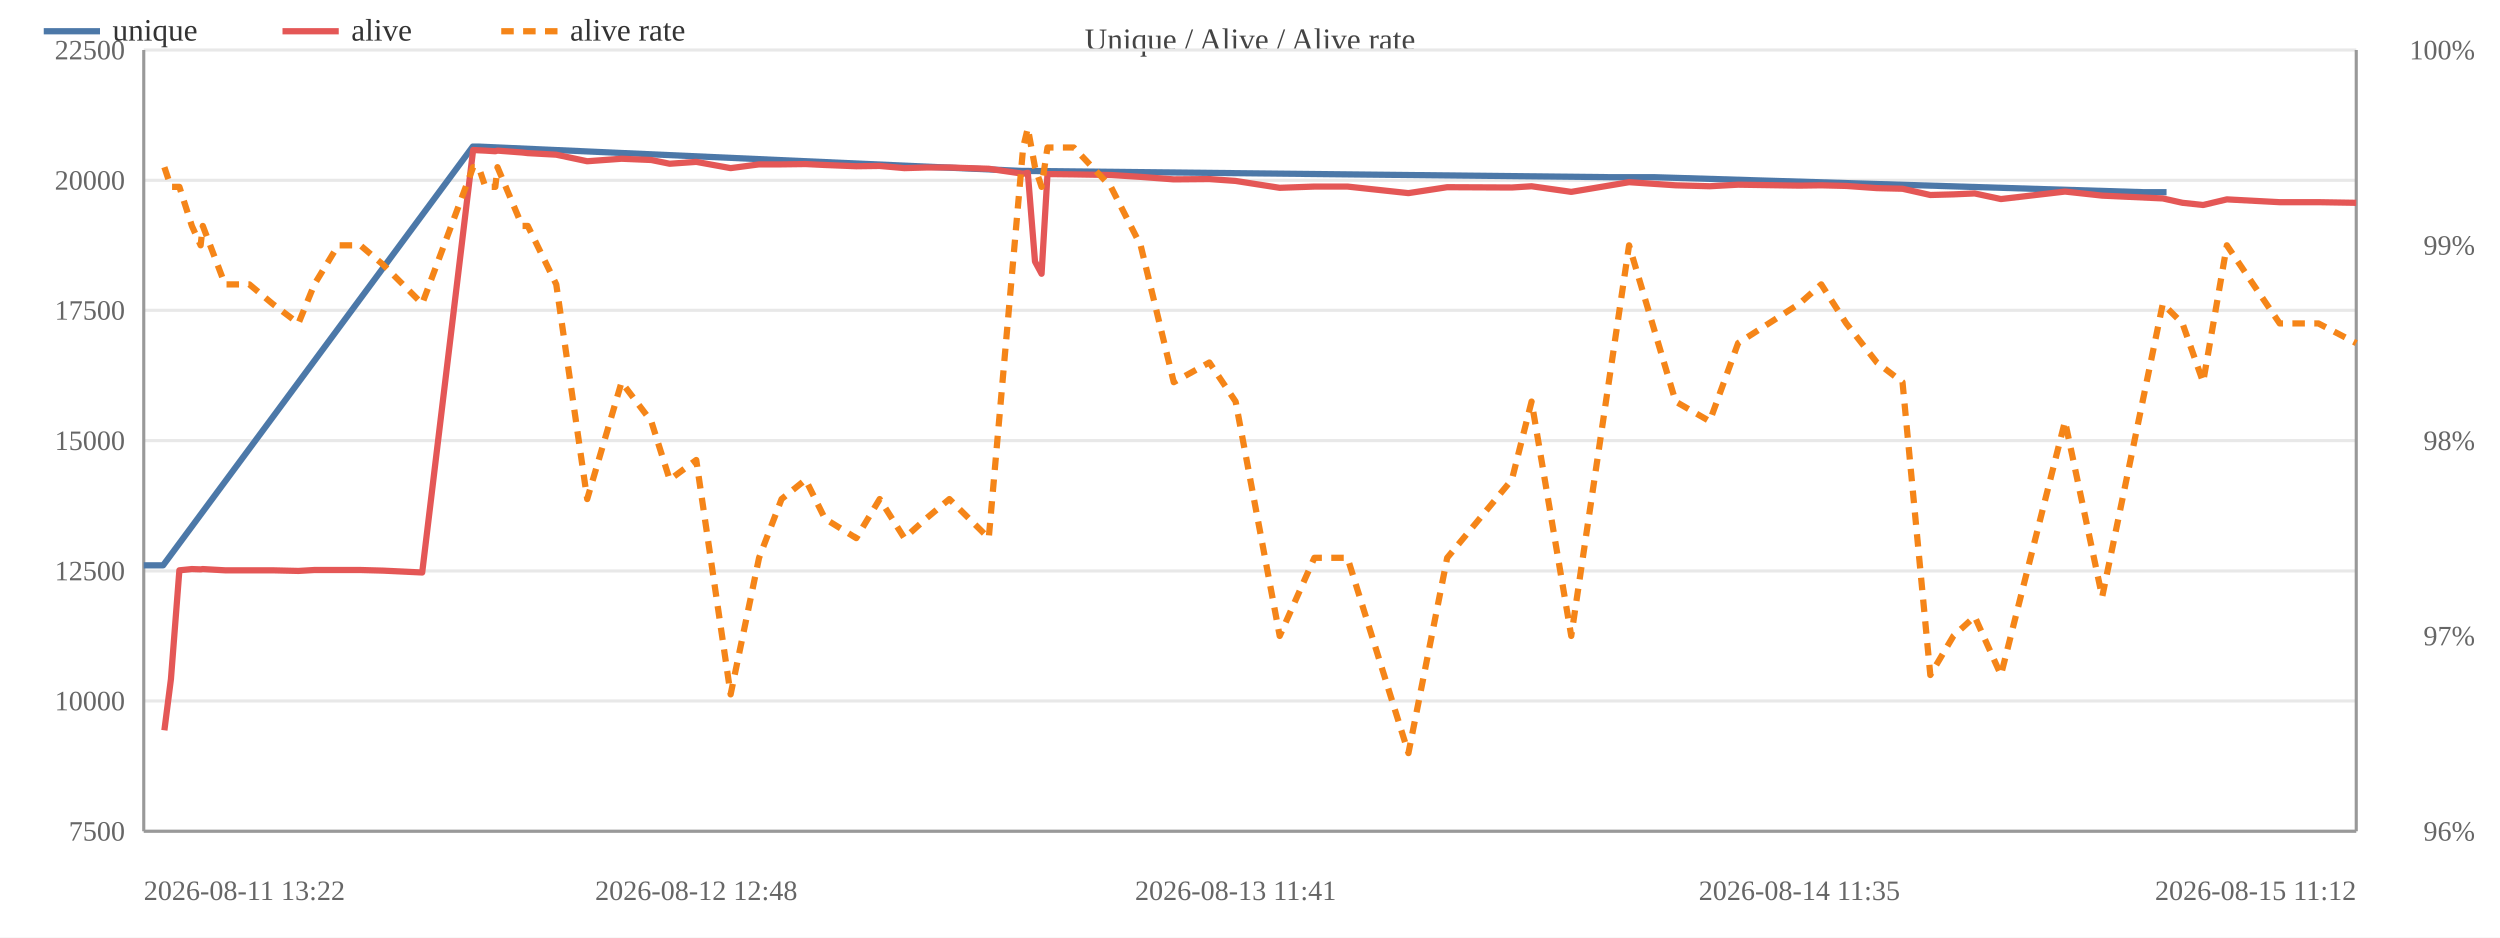
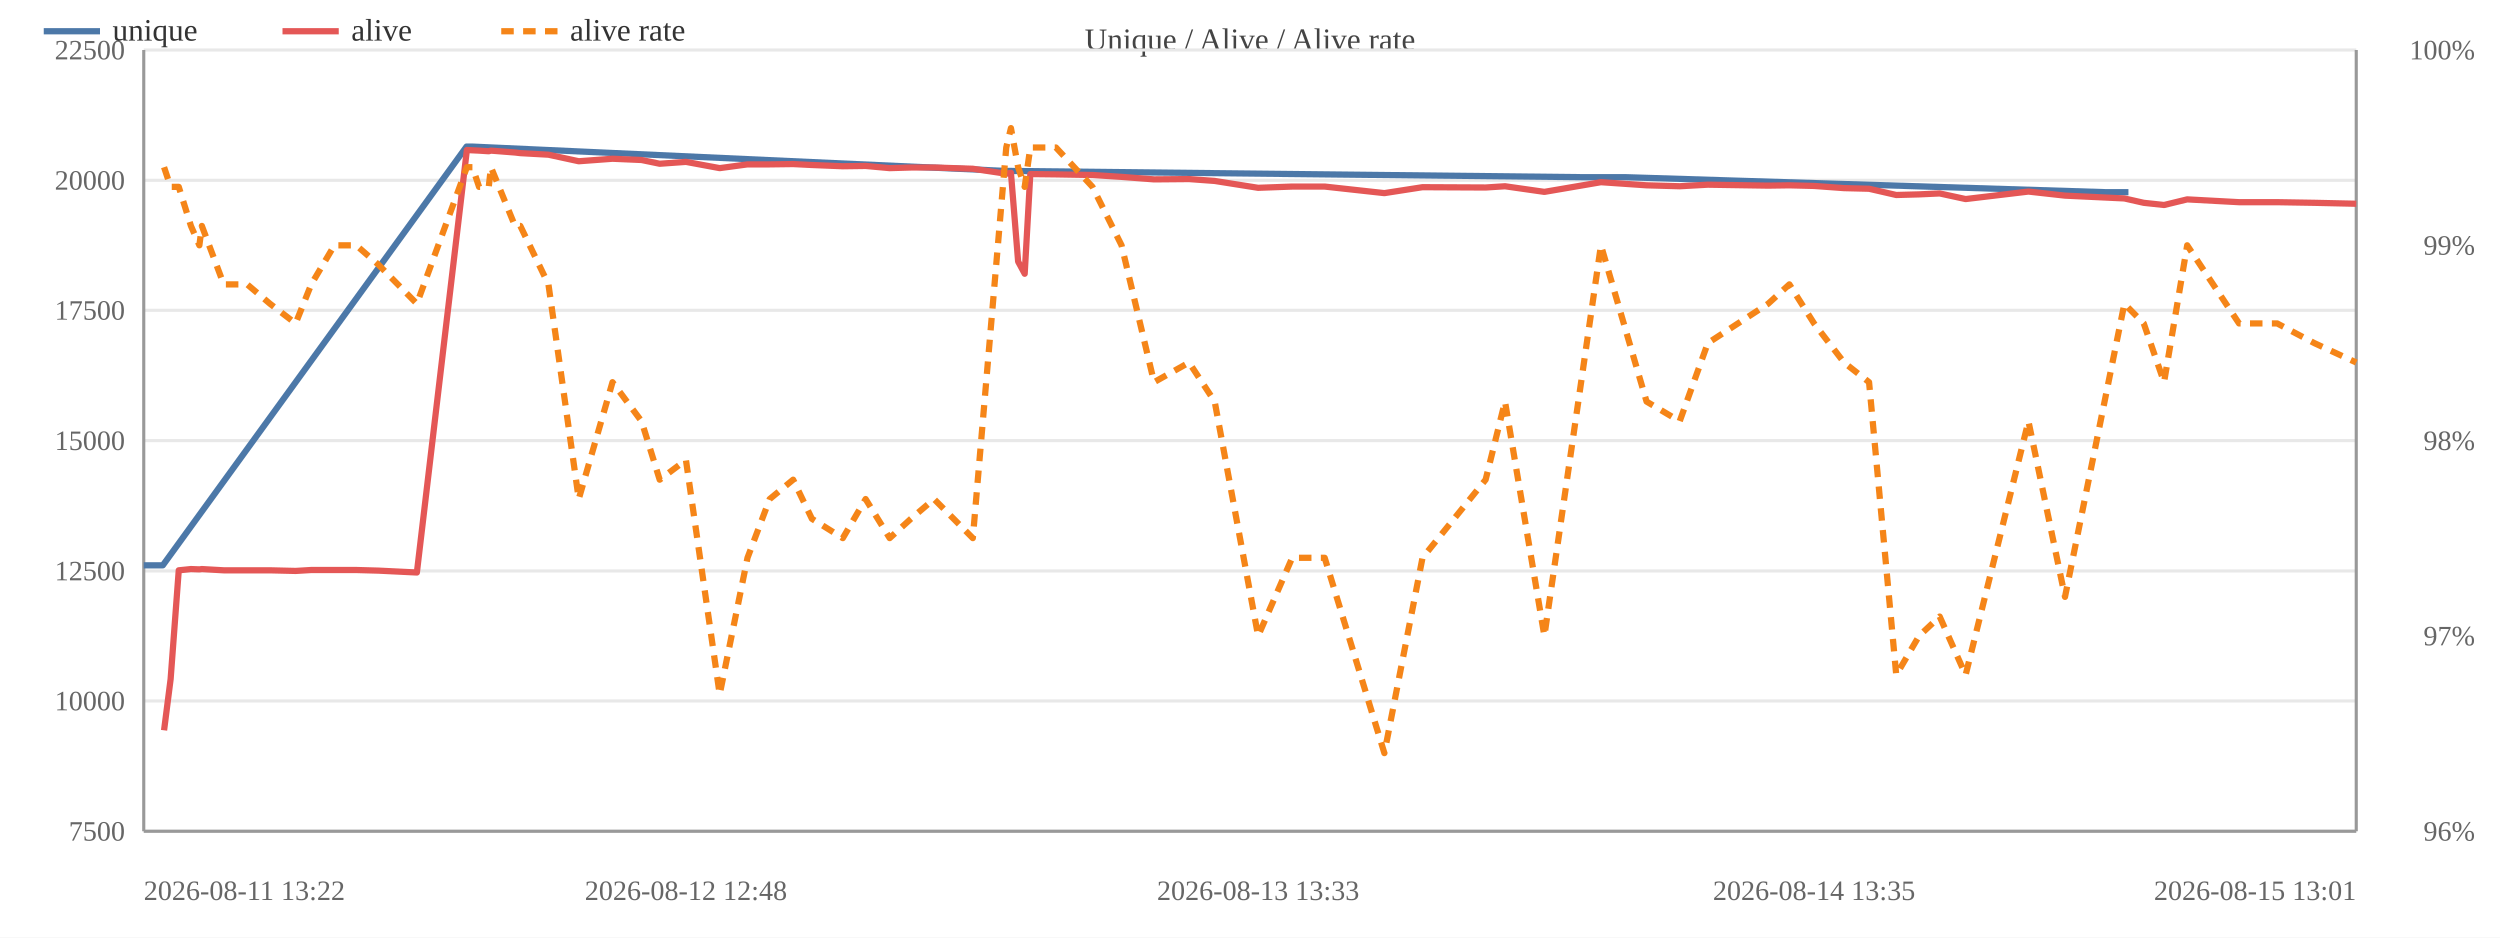
<svg xmlns="http://www.w3.org/2000/svg" width="800" height="300" viewBox="0 0 800 300">
  <rect width="800" height="300" fill="#ffffff" />
  <text x="400.0" y="16" font-size="10" text-anchor="middle" fill="#444">Unique / Alive / Alive rate</text>
  <line x1="46" y1="266.0" x2="754" y2="266.0" stroke="#e8e8e8" />
  <text x="40" y="269.0" font-size="9" text-anchor="end" fill="#666">7500</text>
  <line x1="46" y1="224.3" x2="754" y2="224.3" stroke="#e8e8e8" />
  <text x="40" y="227.3" font-size="9" text-anchor="end" fill="#666">10000</text>
  <line x1="46" y1="182.7" x2="754" y2="182.7" stroke="#e8e8e8" />
  <text x="40" y="185.7" font-size="9" text-anchor="end" fill="#666">12500</text>
  <line x1="46" y1="141.0" x2="754" y2="141.0" stroke="#e8e8e8" />
  <text x="40" y="144.0" font-size="9" text-anchor="end" fill="#666">15000</text>
  <line x1="46" y1="99.3" x2="754" y2="99.3" stroke="#e8e8e8" />
  <text x="40" y="102.3" font-size="9" text-anchor="end" fill="#666">17500</text>
  <line x1="46" y1="57.7" x2="754" y2="57.7" stroke="#e8e8e8" />
  <text x="40" y="60.7" font-size="9" text-anchor="end" fill="#666">20000</text>
  <line x1="46" y1="16.0" x2="754" y2="16.0" stroke="#e8e8e8" />
  <text x="40" y="19.0" font-size="9" text-anchor="end" fill="#666">22500</text>
  <text x="792" y="269.0" font-size="9" text-anchor="end" fill="#666">96%</text>
  <text x="792" y="206.5" font-size="9" text-anchor="end" fill="#666">97%</text>
  <text x="792" y="144.0" font-size="9" text-anchor="end" fill="#666">98%</text>
  <text x="792" y="81.5" font-size="9" text-anchor="end" fill="#666">99%</text>
  <text x="792" y="19.0" font-size="9" text-anchor="end" fill="#666">100%</text>
  <line x1="754" y1="16" x2="754" y2="266" stroke="#999" />
  <line x1="46" y1="16" x2="46" y2="266" stroke="#999" />
  <line x1="46" y1="266" x2="754" y2="266" stroke="#999" />
-   <polyline fill="none" stroke="#4c78a8" stroke-width="2" stroke-linejoin="round" points="46.0,180.9 52.2,180.9 151.3,46.9 153.0,46.9 327.1,54.7 328.7,54.7 515.3,56.7 529.3,56.7 685.9,61.5 693.3,61.5" />
+   <polyline fill="none" stroke="#4c78a8" stroke-width="2" stroke-linejoin="round" points="46.0,180.9 52.1,180.9 149.3,46.9 151.0,46.9 321.8,54.7 323.3,54.7 506.4,56.7 520.1,56.7 673.8,61.5 681.1,61.5" />
  <circle cx="46.0" cy="180.9" r="4" fill="transparent" />
-   <circle cx="52.2" cy="180.9" r="4" fill="transparent" />
-   <circle cx="151.3" cy="46.9" r="4" fill="transparent" />
-   <circle cx="153.0" cy="46.9" r="4" fill="transparent" />
-   <circle cx="327.1" cy="54.7" r="4" fill="transparent" />
-   <circle cx="328.7" cy="54.7" r="4" fill="transparent" />
-   <circle cx="515.3" cy="56.7" r="4" fill="transparent" />
-   <circle cx="529.3" cy="56.7" r="4" fill="transparent" />
-   <circle cx="685.9" cy="61.5" r="4" fill="transparent" />
-   <circle cx="693.3" cy="61.5" r="4" fill="transparent" />
-   <polyline fill="none" stroke="#e45756" stroke-width="2" stroke-linejoin="round" points="52.6,233.7 54.7,217.3 57.4,182.5 61.4,182.1 64.2,182.2 64.9,182.1 72.0,182.5 79.8,182.5 87.2,182.5 95.5,182.7 100.6,182.4 108.2,182.4 115.3,182.4 122.6,182.6 135.1,183.2 151.4,48.0 153.2,48.1 155.3,48.2 158.5,48.4 159.2,48.2 167.1,48.8 168.9,49.0 178.0,49.5 187.9,51.6 198.9,50.8 208.4,51.2 214.3,52.4 222.8,51.8 233.8,53.8 242.9,52.6 250.1,52.6 257.8,52.5 264.0,52.8 274.0,53.2 281.5,53.1 289.4,53.8 296.3,53.6 303.8,53.6 316.4,54.0 327.4,55.6 328.9,55.3 331.2,83.7 333.3,87.6 335.2,55.7 343.6,55.8 355.5,56.0 365.0,56.6 375.6,57.4 387.0,57.3 395.4,57.9 409.5,60.1 420.6,59.7 431.2,59.7 450.7,61.8 463.1,59.9 483.8,60.0 490.1,59.6 502.8,61.4 521.3,58.3 536.2,59.3 547.1,59.6 556.2,59.1 575.8,59.4 582.8,59.3 590.8,59.5 600.6,60.2 608.8,60.4 617.7,62.4 625.1,62.2 631.9,61.9 640.3,63.7 660.8,61.3 672.7,62.6 692.1,63.5 698.4,64.9 705.0,65.6 712.6,63.8 729.5,64.7 741.9,64.7 754.0,64.9" />
-   <circle cx="52.6" cy="233.7" r="4" fill="transparent" />
-   <circle cx="54.7" cy="217.3" r="4" fill="transparent" />
-   <circle cx="57.4" cy="182.5" r="4" fill="transparent" />
-   <circle cx="61.4" cy="182.1" r="4" fill="transparent" />
-   <circle cx="64.2" cy="182.2" r="4" fill="transparent" />
-   <circle cx="64.9" cy="182.1" r="4" fill="transparent" />
-   <circle cx="72.0" cy="182.5" r="4" fill="transparent" />
-   <circle cx="79.8" cy="182.5" r="4" fill="transparent" />
-   <circle cx="87.2" cy="182.5" r="4" fill="transparent" />
-   <circle cx="95.5" cy="182.7" r="4" fill="transparent" />
-   <circle cx="100.6" cy="182.4" r="4" fill="transparent" />
-   <circle cx="108.2" cy="182.4" r="4" fill="transparent" />
-   <circle cx="115.3" cy="182.4" r="4" fill="transparent" />
-   <circle cx="122.6" cy="182.6" r="4" fill="transparent" />
-   <circle cx="135.1" cy="183.2" r="4" fill="transparent" />
-   <circle cx="151.4" cy="48.0" r="4" fill="transparent" />
-   <circle cx="153.2" cy="48.1" r="4" fill="transparent" />
-   <circle cx="155.3" cy="48.2" r="4" fill="transparent" />
-   <circle cx="158.5" cy="48.4" r="4" fill="transparent" />
-   <circle cx="159.2" cy="48.2" r="4" fill="transparent" />
-   <circle cx="167.1" cy="48.8" r="4" fill="transparent" />
-   <circle cx="168.9" cy="49.0" r="4" fill="transparent" />
-   <circle cx="178.0" cy="49.5" r="4" fill="transparent" />
-   <circle cx="187.9" cy="51.6" r="4" fill="transparent" />
-   <circle cx="198.9" cy="50.8" r="4" fill="transparent" />
-   <circle cx="208.4" cy="51.2" r="4" fill="transparent" />
-   <circle cx="214.3" cy="52.4" r="4" fill="transparent" />
-   <circle cx="222.8" cy="51.8" r="4" fill="transparent" />
-   <circle cx="233.8" cy="53.8" r="4" fill="transparent" />
-   <circle cx="242.9" cy="52.6" r="4" fill="transparent" />
-   <circle cx="250.1" cy="52.6" r="4" fill="transparent" />
-   <circle cx="257.8" cy="52.5" r="4" fill="transparent" />
-   <circle cx="264.0" cy="52.8" r="4" fill="transparent" />
-   <circle cx="274.0" cy="53.2" r="4" fill="transparent" />
-   <circle cx="281.5" cy="53.1" r="4" fill="transparent" />
-   <circle cx="289.4" cy="53.8" r="4" fill="transparent" />
-   <circle cx="296.3" cy="53.6" r="4" fill="transparent" />
-   <circle cx="303.8" cy="53.6" r="4" fill="transparent" />
-   <circle cx="316.4" cy="54.0" r="4" fill="transparent" />
-   <circle cx="327.4" cy="55.6" r="4" fill="transparent" />
-   <circle cx="328.9" cy="55.3" r="4" fill="transparent" />
-   <circle cx="331.2" cy="83.7" r="4" fill="transparent" />
-   <circle cx="333.3" cy="87.6" r="4" fill="transparent" />
-   <circle cx="335.2" cy="55.7" r="4" fill="transparent" />
-   <circle cx="343.6" cy="55.8" r="4" fill="transparent" />
-   <circle cx="355.5" cy="56.0" r="4" fill="transparent" />
-   <circle cx="365.0" cy="56.6" r="4" fill="transparent" />
-   <circle cx="375.6" cy="57.4" r="4" fill="transparent" />
-   <circle cx="387.0" cy="57.3" r="4" fill="transparent" />
-   <circle cx="395.4" cy="57.9" r="4" fill="transparent" />
-   <circle cx="409.5" cy="60.1" r="4" fill="transparent" />
-   <circle cx="420.6" cy="59.7" r="4" fill="transparent" />
-   <circle cx="431.2" cy="59.7" r="4" fill="transparent" />
-   <circle cx="450.7" cy="61.8" r="4" fill="transparent" />
-   <circle cx="463.1" cy="59.9" r="4" fill="transparent" />
-   <circle cx="483.8" cy="60.0" r="4" fill="transparent" />
-   <circle cx="490.1" cy="59.6" r="4" fill="transparent" />
-   <circle cx="502.8" cy="61.4" r="4" fill="transparent" />
-   <circle cx="521.3" cy="58.3" r="4" fill="transparent" />
-   <circle cx="536.2" cy="59.3" r="4" fill="transparent" />
-   <circle cx="547.1" cy="59.6" r="4" fill="transparent" />
-   <circle cx="556.2" cy="59.1" r="4" fill="transparent" />
-   <circle cx="575.8" cy="59.4" r="4" fill="transparent" />
-   <circle cx="582.8" cy="59.3" r="4" fill="transparent" />
-   <circle cx="590.8" cy="59.5" r="4" fill="transparent" />
-   <circle cx="600.6" cy="60.2" r="4" fill="transparent" />
-   <circle cx="608.8" cy="60.4" r="4" fill="transparent" />
-   <circle cx="617.7" cy="62.4" r="4" fill="transparent" />
-   <circle cx="625.1" cy="62.2" r="4" fill="transparent" />
-   <circle cx="631.9" cy="61.9" r="4" fill="transparent" />
-   <circle cx="640.3" cy="63.7" r="4" fill="transparent" />
-   <circle cx="660.8" cy="61.3" r="4" fill="transparent" />
-   <circle cx="672.7" cy="62.6" r="4" fill="transparent" />
-   <circle cx="692.1" cy="63.5" r="4" fill="transparent" />
-   <circle cx="698.4" cy="64.9" r="4" fill="transparent" />
-   <circle cx="705.0" cy="65.6" r="4" fill="transparent" />
-   <circle cx="712.6" cy="63.8" r="4" fill="transparent" />
-   <circle cx="729.5" cy="64.7" r="4" fill="transparent" />
-   <circle cx="741.9" cy="64.7" r="4" fill="transparent" />
-   <circle cx="754.0" cy="64.9" r="4" fill="transparent" />
-   <polyline fill="none" stroke="#f58518" stroke-width="2" stroke-dasharray="4,3" stroke-linejoin="round" points="52.6,53.5 54.7,59.8 57.4,59.8 61.4,72.3 64.2,78.5 64.9,72.3 72.0,91.0 79.8,91.0 87.2,97.2 95.5,103.5 100.6,91.0 108.2,78.5 115.3,78.5 122.6,84.7 135.1,97.2 151.4,53.5 153.2,53.5 155.3,59.8 158.5,59.8 159.2,53.5 167.1,72.3 168.9,72.3 178.0,91.0 187.9,159.7 198.9,122.3 208.4,134.8 214.3,153.5 222.8,147.2 233.8,222.2 242.9,178.5 250.1,159.7 257.8,153.5 264.0,166.0 274.0,172.2 281.5,159.7 289.4,172.2 296.3,166.0 303.8,159.7 316.4,172.2 327.4,47.2 328.9,41.0 331.2,53.5 333.3,59.8 335.2,47.2 343.6,47.2 355.5,59.8 365.0,78.5 375.6,122.3 387.0,116.0 395.4,128.5 409.5,203.5 420.6,178.5 431.2,178.5 450.7,241.0 463.1,178.5 483.8,153.5 490.1,128.5 502.8,203.5 521.3,78.5 536.2,128.5 547.1,134.8 556.2,109.8 575.8,97.2 582.8,91.0 590.8,103.5 600.6,116.0 608.8,122.3 617.7,216.0 625.1,203.5 631.9,197.3 640.3,216.0 660.8,134.8 672.7,191.0 692.1,97.2 698.4,103.5 705.0,122.3 712.6,78.5 729.5,103.5 741.9,103.5 754.0,109.8" />
-   <circle cx="52.6" cy="53.5" r="4" fill="transparent" />
-   <circle cx="54.7" cy="59.8" r="4" fill="transparent" />
-   <circle cx="57.4" cy="59.8" r="4" fill="transparent" />
-   <circle cx="61.4" cy="72.3" r="4" fill="transparent" />
-   <circle cx="64.2" cy="78.5" r="4" fill="transparent" />
-   <circle cx="64.9" cy="72.3" r="4" fill="transparent" />
-   <circle cx="72.0" cy="91.0" r="4" fill="transparent" />
-   <circle cx="79.8" cy="91.0" r="4" fill="transparent" />
-   <circle cx="87.2" cy="97.2" r="4" fill="transparent" />
-   <circle cx="95.5" cy="103.5" r="4" fill="transparent" />
-   <circle cx="100.6" cy="91.0" r="4" fill="transparent" />
-   <circle cx="108.2" cy="78.5" r="4" fill="transparent" />
-   <circle cx="115.3" cy="78.5" r="4" fill="transparent" />
-   <circle cx="122.6" cy="84.7" r="4" fill="transparent" />
-   <circle cx="135.1" cy="97.2" r="4" fill="transparent" />
-   <circle cx="151.4" cy="53.5" r="4" fill="transparent" />
-   <circle cx="153.2" cy="53.5" r="4" fill="transparent" />
-   <circle cx="155.3" cy="59.8" r="4" fill="transparent" />
-   <circle cx="158.5" cy="59.8" r="4" fill="transparent" />
-   <circle cx="159.2" cy="53.5" r="4" fill="transparent" />
-   <circle cx="167.1" cy="72.3" r="4" fill="transparent" />
-   <circle cx="168.9" cy="72.3" r="4" fill="transparent" />
-   <circle cx="178.0" cy="91.0" r="4" fill="transparent" />
-   <circle cx="187.9" cy="159.7" r="4" fill="transparent" />
-   <circle cx="198.9" cy="122.3" r="4" fill="transparent" />
-   <circle cx="208.4" cy="134.8" r="4" fill="transparent" />
-   <circle cx="214.3" cy="153.5" r="4" fill="transparent" />
-   <circle cx="222.8" cy="147.2" r="4" fill="transparent" />
-   <circle cx="233.8" cy="222.2" r="4" fill="transparent" />
-   <circle cx="242.9" cy="178.5" r="4" fill="transparent" />
-   <circle cx="250.1" cy="159.7" r="4" fill="transparent" />
-   <circle cx="257.8" cy="153.5" r="4" fill="transparent" />
-   <circle cx="264.0" cy="166.0" r="4" fill="transparent" />
-   <circle cx="274.0" cy="172.2" r="4" fill="transparent" />
-   <circle cx="281.5" cy="159.7" r="4" fill="transparent" />
-   <circle cx="289.4" cy="172.2" r="4" fill="transparent" />
-   <circle cx="296.3" cy="166.0" r="4" fill="transparent" />
-   <circle cx="303.8" cy="159.7" r="4" fill="transparent" />
-   <circle cx="316.4" cy="172.2" r="4" fill="transparent" />
-   <circle cx="327.4" cy="47.2" r="4" fill="transparent" />
-   <circle cx="328.9" cy="41.0" r="4" fill="transparent" />
-   <circle cx="331.2" cy="53.5" r="4" fill="transparent" />
-   <circle cx="333.3" cy="59.8" r="4" fill="transparent" />
-   <circle cx="335.2" cy="47.2" r="4" fill="transparent" />
-   <circle cx="343.6" cy="47.2" r="4" fill="transparent" />
-   <circle cx="355.5" cy="59.8" r="4" fill="transparent" />
-   <circle cx="365.0" cy="78.5" r="4" fill="transparent" />
-   <circle cx="375.6" cy="122.3" r="4" fill="transparent" />
-   <circle cx="387.0" cy="116.0" r="4" fill="transparent" />
-   <circle cx="395.4" cy="128.5" r="4" fill="transparent" />
-   <circle cx="409.5" cy="203.5" r="4" fill="transparent" />
-   <circle cx="420.6" cy="178.5" r="4" fill="transparent" />
-   <circle cx="431.2" cy="178.5" r="4" fill="transparent" />
-   <circle cx="450.7" cy="241.0" r="4" fill="transparent" />
-   <circle cx="463.1" cy="178.5" r="4" fill="transparent" />
-   <circle cx="483.8" cy="153.5" r="4" fill="transparent" />
-   <circle cx="490.1" cy="128.5" r="4" fill="transparent" />
-   <circle cx="502.8" cy="203.5" r="4" fill="transparent" />
-   <circle cx="521.3" cy="78.5" r="4" fill="transparent" />
-   <circle cx="536.2" cy="128.5" r="4" fill="transparent" />
-   <circle cx="547.1" cy="134.8" r="4" fill="transparent" />
-   <circle cx="556.2" cy="109.8" r="4" fill="transparent" />
-   <circle cx="575.8" cy="97.2" r="4" fill="transparent" />
-   <circle cx="582.8" cy="91.0" r="4" fill="transparent" />
-   <circle cx="590.8" cy="103.5" r="4" fill="transparent" />
-   <circle cx="600.6" cy="116.0" r="4" fill="transparent" />
-   <circle cx="608.8" cy="122.3" r="4" fill="transparent" />
-   <circle cx="617.7" cy="216.0" r="4" fill="transparent" />
-   <circle cx="625.1" cy="203.5" r="4" fill="transparent" />
-   <circle cx="631.9" cy="197.3" r="4" fill="transparent" />
-   <circle cx="640.3" cy="216.0" r="4" fill="transparent" />
-   <circle cx="660.8" cy="134.8" r="4" fill="transparent" />
-   <circle cx="672.7" cy="191.0" r="4" fill="transparent" />
-   <circle cx="692.1" cy="97.2" r="4" fill="transparent" />
-   <circle cx="698.4" cy="103.5" r="4" fill="transparent" />
-   <circle cx="705.0" cy="122.3" r="4" fill="transparent" />
-   <circle cx="712.6" cy="78.5" r="4" fill="transparent" />
-   <circle cx="729.5" cy="103.5" r="4" fill="transparent" />
-   <circle cx="741.9" cy="103.5" r="4" fill="transparent" />
-   <circle cx="754.0" cy="109.8" r="4" fill="transparent" />
+   <circle cx="52.1" cy="180.9" r="4" fill="transparent" />
+   <circle cx="149.3" cy="46.9" r="4" fill="transparent" />
+   <circle cx="151.0" cy="46.9" r="4" fill="transparent" />
+   <circle cx="321.8" cy="54.7" r="4" fill="transparent" />
+   <circle cx="323.3" cy="54.7" r="4" fill="transparent" />
+   <circle cx="506.4" cy="56.7" r="4" fill="transparent" />
+   <circle cx="520.1" cy="56.7" r="4" fill="transparent" />
+   <circle cx="673.8" cy="61.5" r="4" fill="transparent" />
+   <circle cx="681.1" cy="61.5" r="4" fill="transparent" />
+   <polyline fill="none" stroke="#e45756" stroke-width="2" stroke-linejoin="round" points="52.5,233.7 54.6,217.3 57.2,182.5 61.1,182.1 63.8,182.2 64.6,182.1 71.6,182.5 79.1,182.5 86.4,182.5 94.6,182.7 99.6,182.4 107.0,182.4 114.0,182.4 121.1,182.6 133.4,183.2 149.4,48.0 151.2,48.1 153.3,48.2 156.4,48.4 157.1,48.2 164.8,48.8 166.5,49.0 175.5,49.5 185.2,51.6 196.0,50.8 205.3,51.2 211.1,52.4 219.5,51.8 230.3,53.8 239.2,52.6 246.3,52.6 253.8,52.5 259.8,52.8 269.7,53.2 277.0,53.1 284.7,53.8 291.5,53.6 298.9,53.6 311.3,54.0 322.0,55.6 323.5,55.3 325.8,83.7 327.9,87.6 329.7,55.7 337.9,55.8 349.6,56.0 358.9,56.6 369.3,57.4 380.5,57.3 388.7,57.9 402.6,60.1 413.5,59.7 423.9,59.7 443.0,61.8 455.2,59.9 475.4,60.0 481.6,59.6 494.2,61.4 512.3,58.3 526.9,59.3 537.5,59.6 546.5,59.1 565.8,59.4 572.6,59.3 580.5,59.5 590.1,60.2 598.1,60.4 606.8,62.4 614.1,62.2 620.7,61.9 629.0,63.7 649.1,61.3 660.8,62.6 679.8,63.5 686.0,64.9 692.5,65.6 699.9,63.8 716.5,64.7 728.7,64.7 740.6,64.9 754.0,65.2" />
+   <circle cx="52.5" cy="233.7" r="4" fill="transparent" />
+   <circle cx="54.6" cy="217.3" r="4" fill="transparent" />
+   <circle cx="57.2" cy="182.5" r="4" fill="transparent" />
+   <circle cx="61.1" cy="182.1" r="4" fill="transparent" />
+   <circle cx="63.8" cy="182.2" r="4" fill="transparent" />
+   <circle cx="64.6" cy="182.1" r="4" fill="transparent" />
+   <circle cx="71.6" cy="182.5" r="4" fill="transparent" />
+   <circle cx="79.1" cy="182.5" r="4" fill="transparent" />
+   <circle cx="86.4" cy="182.5" r="4" fill="transparent" />
+   <circle cx="94.6" cy="182.7" r="4" fill="transparent" />
+   <circle cx="99.6" cy="182.4" r="4" fill="transparent" />
+   <circle cx="107.0" cy="182.4" r="4" fill="transparent" />
+   <circle cx="114.0" cy="182.4" r="4" fill="transparent" />
+   <circle cx="121.1" cy="182.6" r="4" fill="transparent" />
+   <circle cx="133.4" cy="183.2" r="4" fill="transparent" />
+   <circle cx="149.4" cy="48.0" r="4" fill="transparent" />
+   <circle cx="151.2" cy="48.1" r="4" fill="transparent" />
+   <circle cx="153.3" cy="48.2" r="4" fill="transparent" />
+   <circle cx="156.4" cy="48.4" r="4" fill="transparent" />
+   <circle cx="157.1" cy="48.2" r="4" fill="transparent" />
+   <circle cx="164.8" cy="48.8" r="4" fill="transparent" />
+   <circle cx="166.5" cy="49.0" r="4" fill="transparent" />
+   <circle cx="175.5" cy="49.5" r="4" fill="transparent" />
+   <circle cx="185.2" cy="51.6" r="4" fill="transparent" />
+   <circle cx="196.0" cy="50.8" r="4" fill="transparent" />
+   <circle cx="205.3" cy="51.2" r="4" fill="transparent" />
+   <circle cx="211.1" cy="52.4" r="4" fill="transparent" />
+   <circle cx="219.5" cy="51.8" r="4" fill="transparent" />
+   <circle cx="230.3" cy="53.8" r="4" fill="transparent" />
+   <circle cx="239.2" cy="52.6" r="4" fill="transparent" />
+   <circle cx="246.3" cy="52.6" r="4" fill="transparent" />
+   <circle cx="253.8" cy="52.5" r="4" fill="transparent" />
+   <circle cx="259.8" cy="52.8" r="4" fill="transparent" />
+   <circle cx="269.7" cy="53.2" r="4" fill="transparent" />
+   <circle cx="277.0" cy="53.1" r="4" fill="transparent" />
+   <circle cx="284.7" cy="53.8" r="4" fill="transparent" />
+   <circle cx="291.5" cy="53.6" r="4" fill="transparent" />
+   <circle cx="298.9" cy="53.6" r="4" fill="transparent" />
+   <circle cx="311.3" cy="54.0" r="4" fill="transparent" />
+   <circle cx="322.0" cy="55.6" r="4" fill="transparent" />
+   <circle cx="323.5" cy="55.3" r="4" fill="transparent" />
+   <circle cx="325.8" cy="83.7" r="4" fill="transparent" />
+   <circle cx="327.9" cy="87.6" r="4" fill="transparent" />
+   <circle cx="329.7" cy="55.7" r="4" fill="transparent" />
+   <circle cx="337.9" cy="55.8" r="4" fill="transparent" />
+   <circle cx="349.6" cy="56.0" r="4" fill="transparent" />
+   <circle cx="358.9" cy="56.6" r="4" fill="transparent" />
+   <circle cx="369.3" cy="57.4" r="4" fill="transparent" />
+   <circle cx="380.5" cy="57.3" r="4" fill="transparent" />
+   <circle cx="388.7" cy="57.9" r="4" fill="transparent" />
+   <circle cx="402.6" cy="60.1" r="4" fill="transparent" />
+   <circle cx="413.5" cy="59.7" r="4" fill="transparent" />
+   <circle cx="423.9" cy="59.7" r="4" fill="transparent" />
+   <circle cx="443.0" cy="61.8" r="4" fill="transparent" />
+   <circle cx="455.2" cy="59.9" r="4" fill="transparent" />
+   <circle cx="475.4" cy="60.0" r="4" fill="transparent" />
+   <circle cx="481.6" cy="59.6" r="4" fill="transparent" />
+   <circle cx="494.2" cy="61.4" r="4" fill="transparent" />
+   <circle cx="512.3" cy="58.3" r="4" fill="transparent" />
+   <circle cx="526.9" cy="59.3" r="4" fill="transparent" />
+   <circle cx="537.5" cy="59.6" r="4" fill="transparent" />
+   <circle cx="546.5" cy="59.1" r="4" fill="transparent" />
+   <circle cx="565.8" cy="59.4" r="4" fill="transparent" />
+   <circle cx="572.6" cy="59.3" r="4" fill="transparent" />
+   <circle cx="580.5" cy="59.5" r="4" fill="transparent" />
+   <circle cx="590.1" cy="60.2" r="4" fill="transparent" />
+   <circle cx="598.1" cy="60.4" r="4" fill="transparent" />
+   <circle cx="606.8" cy="62.4" r="4" fill="transparent" />
+   <circle cx="614.1" cy="62.2" r="4" fill="transparent" />
+   <circle cx="620.7" cy="61.9" r="4" fill="transparent" />
+   <circle cx="629.0" cy="63.7" r="4" fill="transparent" />
+   <circle cx="649.1" cy="61.3" r="4" fill="transparent" />
+   <circle cx="660.8" cy="62.6" r="4" fill="transparent" />
+   <circle cx="679.8" cy="63.5" r="4" fill="transparent" />
+   <circle cx="686.0" cy="64.9" r="4" fill="transparent" />
+   <circle cx="692.5" cy="65.6" r="4" fill="transparent" />
+   <circle cx="699.9" cy="63.8" r="4" fill="transparent" />
+   <circle cx="716.5" cy="64.7" r="4" fill="transparent" />
+   <circle cx="728.7" cy="64.7" r="4" fill="transparent" />
+   <circle cx="740.6" cy="64.9" r="4" fill="transparent" />
+   <circle cx="754.0" cy="65.2" r="4" fill="transparent" />
+   <polyline fill="none" stroke="#f58518" stroke-width="2" stroke-dasharray="4,3" stroke-linejoin="round" points="52.5,53.5 54.6,59.8 57.2,59.8 61.1,72.3 63.8,78.5 64.6,72.3 71.6,91.0 79.1,91.0 86.4,97.2 94.6,103.5 99.6,91.0 107.0,78.5 114.0,78.5 121.1,84.7 133.4,97.2 149.4,53.5 151.2,53.5 153.3,59.8 156.4,59.8 157.1,53.5 164.8,72.3 166.5,72.3 175.5,91.0 185.2,159.7 196.0,122.3 205.3,134.8 211.1,153.5 219.5,147.2 230.3,222.2 239.2,178.5 246.3,159.7 253.8,153.5 259.8,166.0 269.7,172.2 277.0,159.7 284.7,172.2 291.5,166.0 298.9,159.7 311.3,172.2 322.0,47.2 323.5,41.0 325.8,53.5 327.9,59.8 329.7,47.2 337.9,47.2 349.6,59.8 358.9,78.5 369.3,122.3 380.5,116.0 388.7,128.5 402.6,203.5 413.5,178.5 423.9,178.5 443.0,241.0 455.2,178.5 475.4,153.5 481.6,128.5 494.2,203.5 512.3,78.5 526.9,128.5 537.5,134.8 546.5,109.8 565.8,97.2 572.6,91.0 580.5,103.5 590.1,116.0 598.1,122.3 606.8,216.0 614.1,203.5 620.7,197.3 629.0,216.0 649.1,134.8 660.8,191.0 679.8,97.2 686.0,103.5 692.5,122.3 699.9,78.5 716.5,103.5 728.7,103.5 740.6,109.8 754.0,116.0" />
+   <circle cx="52.5" cy="53.5" r="4" fill="transparent" />
+   <circle cx="54.6" cy="59.8" r="4" fill="transparent" />
+   <circle cx="57.2" cy="59.8" r="4" fill="transparent" />
+   <circle cx="61.1" cy="72.3" r="4" fill="transparent" />
+   <circle cx="63.8" cy="78.5" r="4" fill="transparent" />
+   <circle cx="64.6" cy="72.3" r="4" fill="transparent" />
+   <circle cx="71.6" cy="91.0" r="4" fill="transparent" />
+   <circle cx="79.1" cy="91.0" r="4" fill="transparent" />
+   <circle cx="86.4" cy="97.2" r="4" fill="transparent" />
+   <circle cx="94.6" cy="103.5" r="4" fill="transparent" />
+   <circle cx="99.6" cy="91.0" r="4" fill="transparent" />
+   <circle cx="107.0" cy="78.5" r="4" fill="transparent" />
+   <circle cx="114.0" cy="78.5" r="4" fill="transparent" />
+   <circle cx="121.1" cy="84.7" r="4" fill="transparent" />
+   <circle cx="133.4" cy="97.2" r="4" fill="transparent" />
+   <circle cx="149.4" cy="53.5" r="4" fill="transparent" />
+   <circle cx="151.2" cy="53.5" r="4" fill="transparent" />
+   <circle cx="153.3" cy="59.8" r="4" fill="transparent" />
+   <circle cx="156.4" cy="59.8" r="4" fill="transparent" />
+   <circle cx="157.1" cy="53.5" r="4" fill="transparent" />
+   <circle cx="164.8" cy="72.3" r="4" fill="transparent" />
+   <circle cx="166.5" cy="72.3" r="4" fill="transparent" />
+   <circle cx="175.5" cy="91.0" r="4" fill="transparent" />
+   <circle cx="185.2" cy="159.7" r="4" fill="transparent" />
+   <circle cx="196.0" cy="122.3" r="4" fill="transparent" />
+   <circle cx="205.3" cy="134.8" r="4" fill="transparent" />
+   <circle cx="211.1" cy="153.5" r="4" fill="transparent" />
+   <circle cx="219.5" cy="147.2" r="4" fill="transparent" />
+   <circle cx="230.3" cy="222.2" r="4" fill="transparent" />
+   <circle cx="239.2" cy="178.5" r="4" fill="transparent" />
+   <circle cx="246.3" cy="159.7" r="4" fill="transparent" />
+   <circle cx="253.8" cy="153.5" r="4" fill="transparent" />
+   <circle cx="259.8" cy="166.0" r="4" fill="transparent" />
+   <circle cx="269.7" cy="172.2" r="4" fill="transparent" />
+   <circle cx="277.0" cy="159.7" r="4" fill="transparent" />
+   <circle cx="284.7" cy="172.2" r="4" fill="transparent" />
+   <circle cx="291.5" cy="166.0" r="4" fill="transparent" />
+   <circle cx="298.9" cy="159.7" r="4" fill="transparent" />
+   <circle cx="311.3" cy="172.2" r="4" fill="transparent" />
+   <circle cx="322.0" cy="47.2" r="4" fill="transparent" />
+   <circle cx="323.5" cy="41.0" r="4" fill="transparent" />
+   <circle cx="325.8" cy="53.5" r="4" fill="transparent" />
+   <circle cx="327.9" cy="59.8" r="4" fill="transparent" />
+   <circle cx="329.7" cy="47.2" r="4" fill="transparent" />
+   <circle cx="337.9" cy="47.2" r="4" fill="transparent" />
+   <circle cx="349.6" cy="59.8" r="4" fill="transparent" />
+   <circle cx="358.9" cy="78.5" r="4" fill="transparent" />
+   <circle cx="369.3" cy="122.3" r="4" fill="transparent" />
+   <circle cx="380.5" cy="116.0" r="4" fill="transparent" />
+   <circle cx="388.7" cy="128.5" r="4" fill="transparent" />
+   <circle cx="402.6" cy="203.5" r="4" fill="transparent" />
+   <circle cx="413.5" cy="178.5" r="4" fill="transparent" />
+   <circle cx="423.9" cy="178.5" r="4" fill="transparent" />
+   <circle cx="443.0" cy="241.0" r="4" fill="transparent" />
+   <circle cx="455.2" cy="178.5" r="4" fill="transparent" />
+   <circle cx="475.4" cy="153.5" r="4" fill="transparent" />
+   <circle cx="481.6" cy="128.5" r="4" fill="transparent" />
+   <circle cx="494.2" cy="203.5" r="4" fill="transparent" />
+   <circle cx="512.3" cy="78.5" r="4" fill="transparent" />
+   <circle cx="526.9" cy="128.5" r="4" fill="transparent" />
+   <circle cx="537.5" cy="134.8" r="4" fill="transparent" />
+   <circle cx="546.5" cy="109.8" r="4" fill="transparent" />
+   <circle cx="565.8" cy="97.2" r="4" fill="transparent" />
+   <circle cx="572.6" cy="91.0" r="4" fill="transparent" />
+   <circle cx="580.5" cy="103.5" r="4" fill="transparent" />
+   <circle cx="590.1" cy="116.0" r="4" fill="transparent" />
+   <circle cx="598.1" cy="122.3" r="4" fill="transparent" />
+   <circle cx="606.8" cy="216.0" r="4" fill="transparent" />
+   <circle cx="614.1" cy="203.5" r="4" fill="transparent" />
+   <circle cx="620.7" cy="197.3" r="4" fill="transparent" />
+   <circle cx="629.0" cy="216.0" r="4" fill="transparent" />
+   <circle cx="649.1" cy="134.8" r="4" fill="transparent" />
+   <circle cx="660.8" cy="191.0" r="4" fill="transparent" />
+   <circle cx="679.8" cy="97.2" r="4" fill="transparent" />
+   <circle cx="686.0" cy="103.5" r="4" fill="transparent" />
+   <circle cx="692.5" cy="122.3" r="4" fill="transparent" />
+   <circle cx="699.9" cy="78.5" r="4" fill="transparent" />
+   <circle cx="716.5" cy="103.5" r="4" fill="transparent" />
+   <circle cx="728.7" cy="103.5" r="4" fill="transparent" />
+   <circle cx="740.6" cy="109.8" r="4" fill="transparent" />
+   <circle cx="754.0" cy="116.0" r="4" fill="transparent" />
  <text x="46.0" y="288" font-size="9" text-anchor="start" fill="#666">2026-08-11 13:22</text>
-   <text x="222.8" y="288" font-size="9" text-anchor="middle" fill="#666">2026-08-12 12:48</text>
-   <text x="395.4" y="288" font-size="9" text-anchor="middle" fill="#666">2026-08-13 11:41</text>
-   <text x="575.8" y="288" font-size="9" text-anchor="middle" fill="#666">2026-08-14 11:35</text>
-   <text x="754.0" y="288" font-size="9" text-anchor="end" fill="#666">2026-08-15 11:12</text>
+   <text x="219.5" y="288" font-size="9" text-anchor="middle" fill="#666">2026-08-12 12:48</text>
+   <text x="402.6" y="288" font-size="9" text-anchor="middle" fill="#666">2026-08-13 13:33</text>
+   <text x="580.5" y="288" font-size="9" text-anchor="middle" fill="#666">2026-08-14 13:35</text>
+   <text x="754.0" y="288" font-size="9" text-anchor="end" fill="#666">2026-08-15 13:01</text>
  <line x1="14" y1="10" x2="32" y2="10" stroke="#4c78a8" stroke-width="2" />
  <text x="36" y="13" font-size="10" fill="#333">unique</text>
  <line x1="90.4" y1="10" x2="108.4" y2="10" stroke="#e45756" stroke-width="2" />
  <text x="112.4" y="13" font-size="10" fill="#333">alive</text>
  <line x1="160.4" y1="10" x2="178.4" y2="10" stroke="#f58518" stroke-width="2" stroke-dasharray="4,3" />
  <text x="182.4" y="13" font-size="10" fill="#333">alive rate</text>
</svg>
